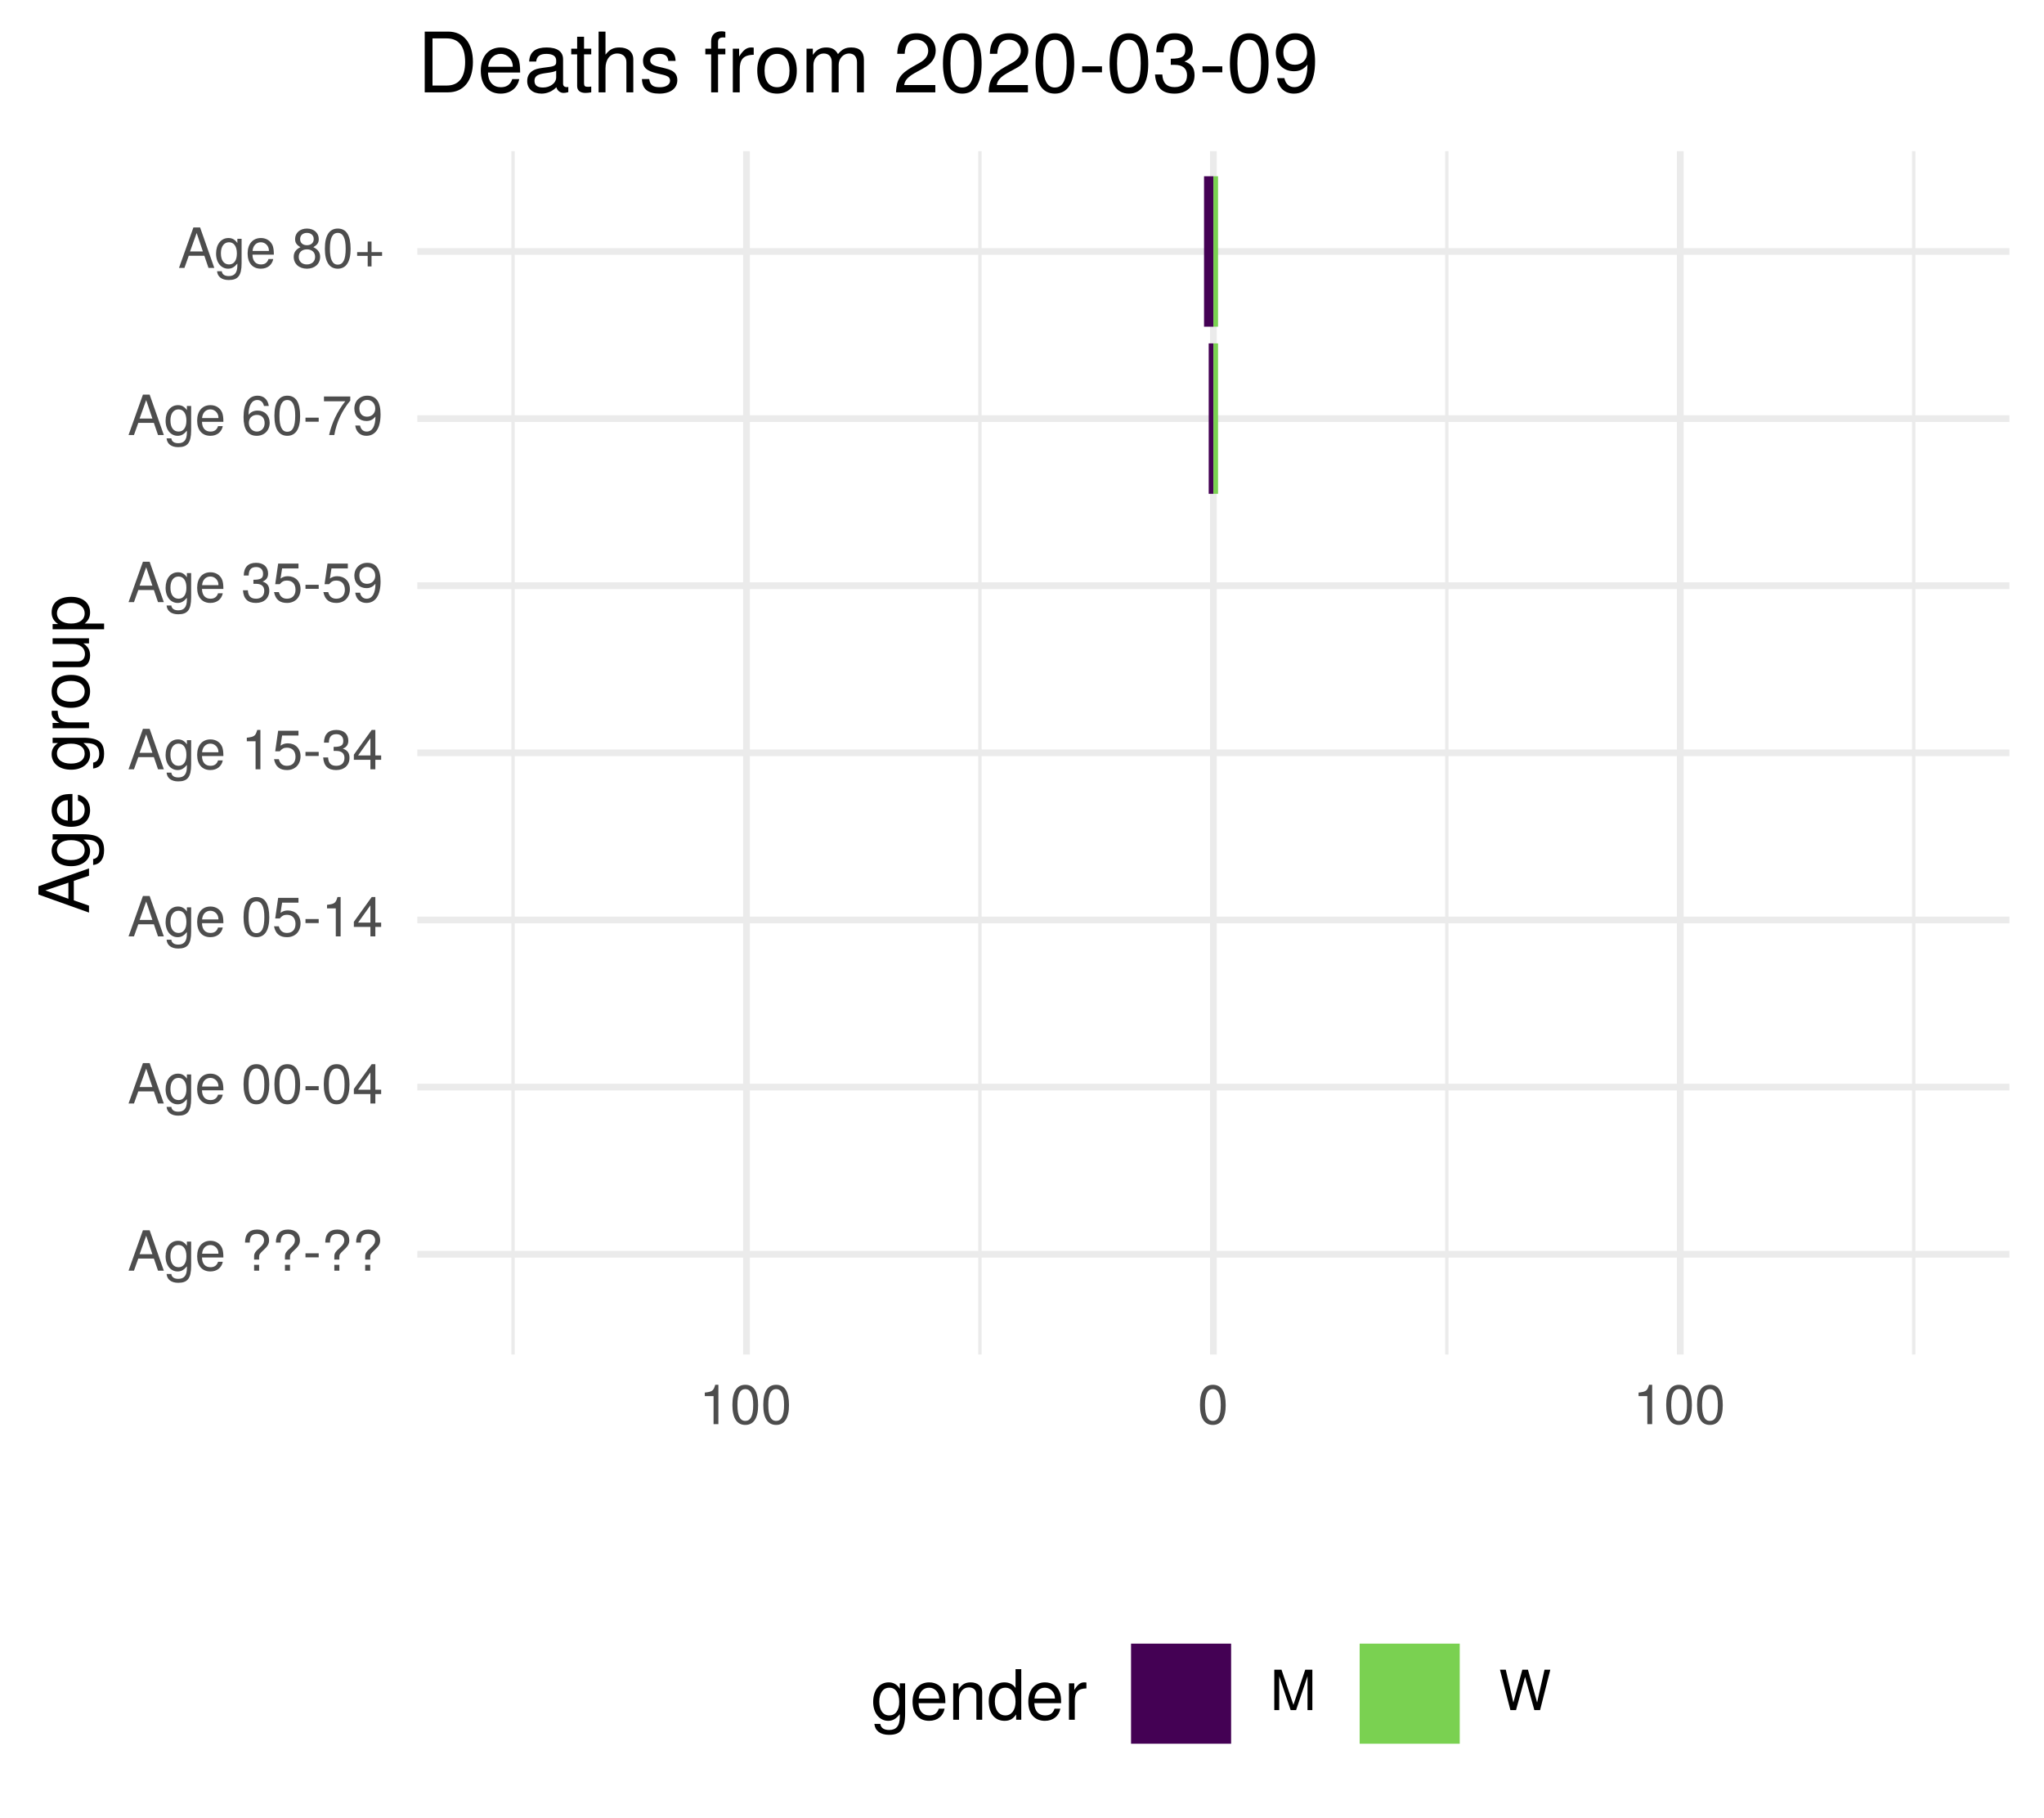
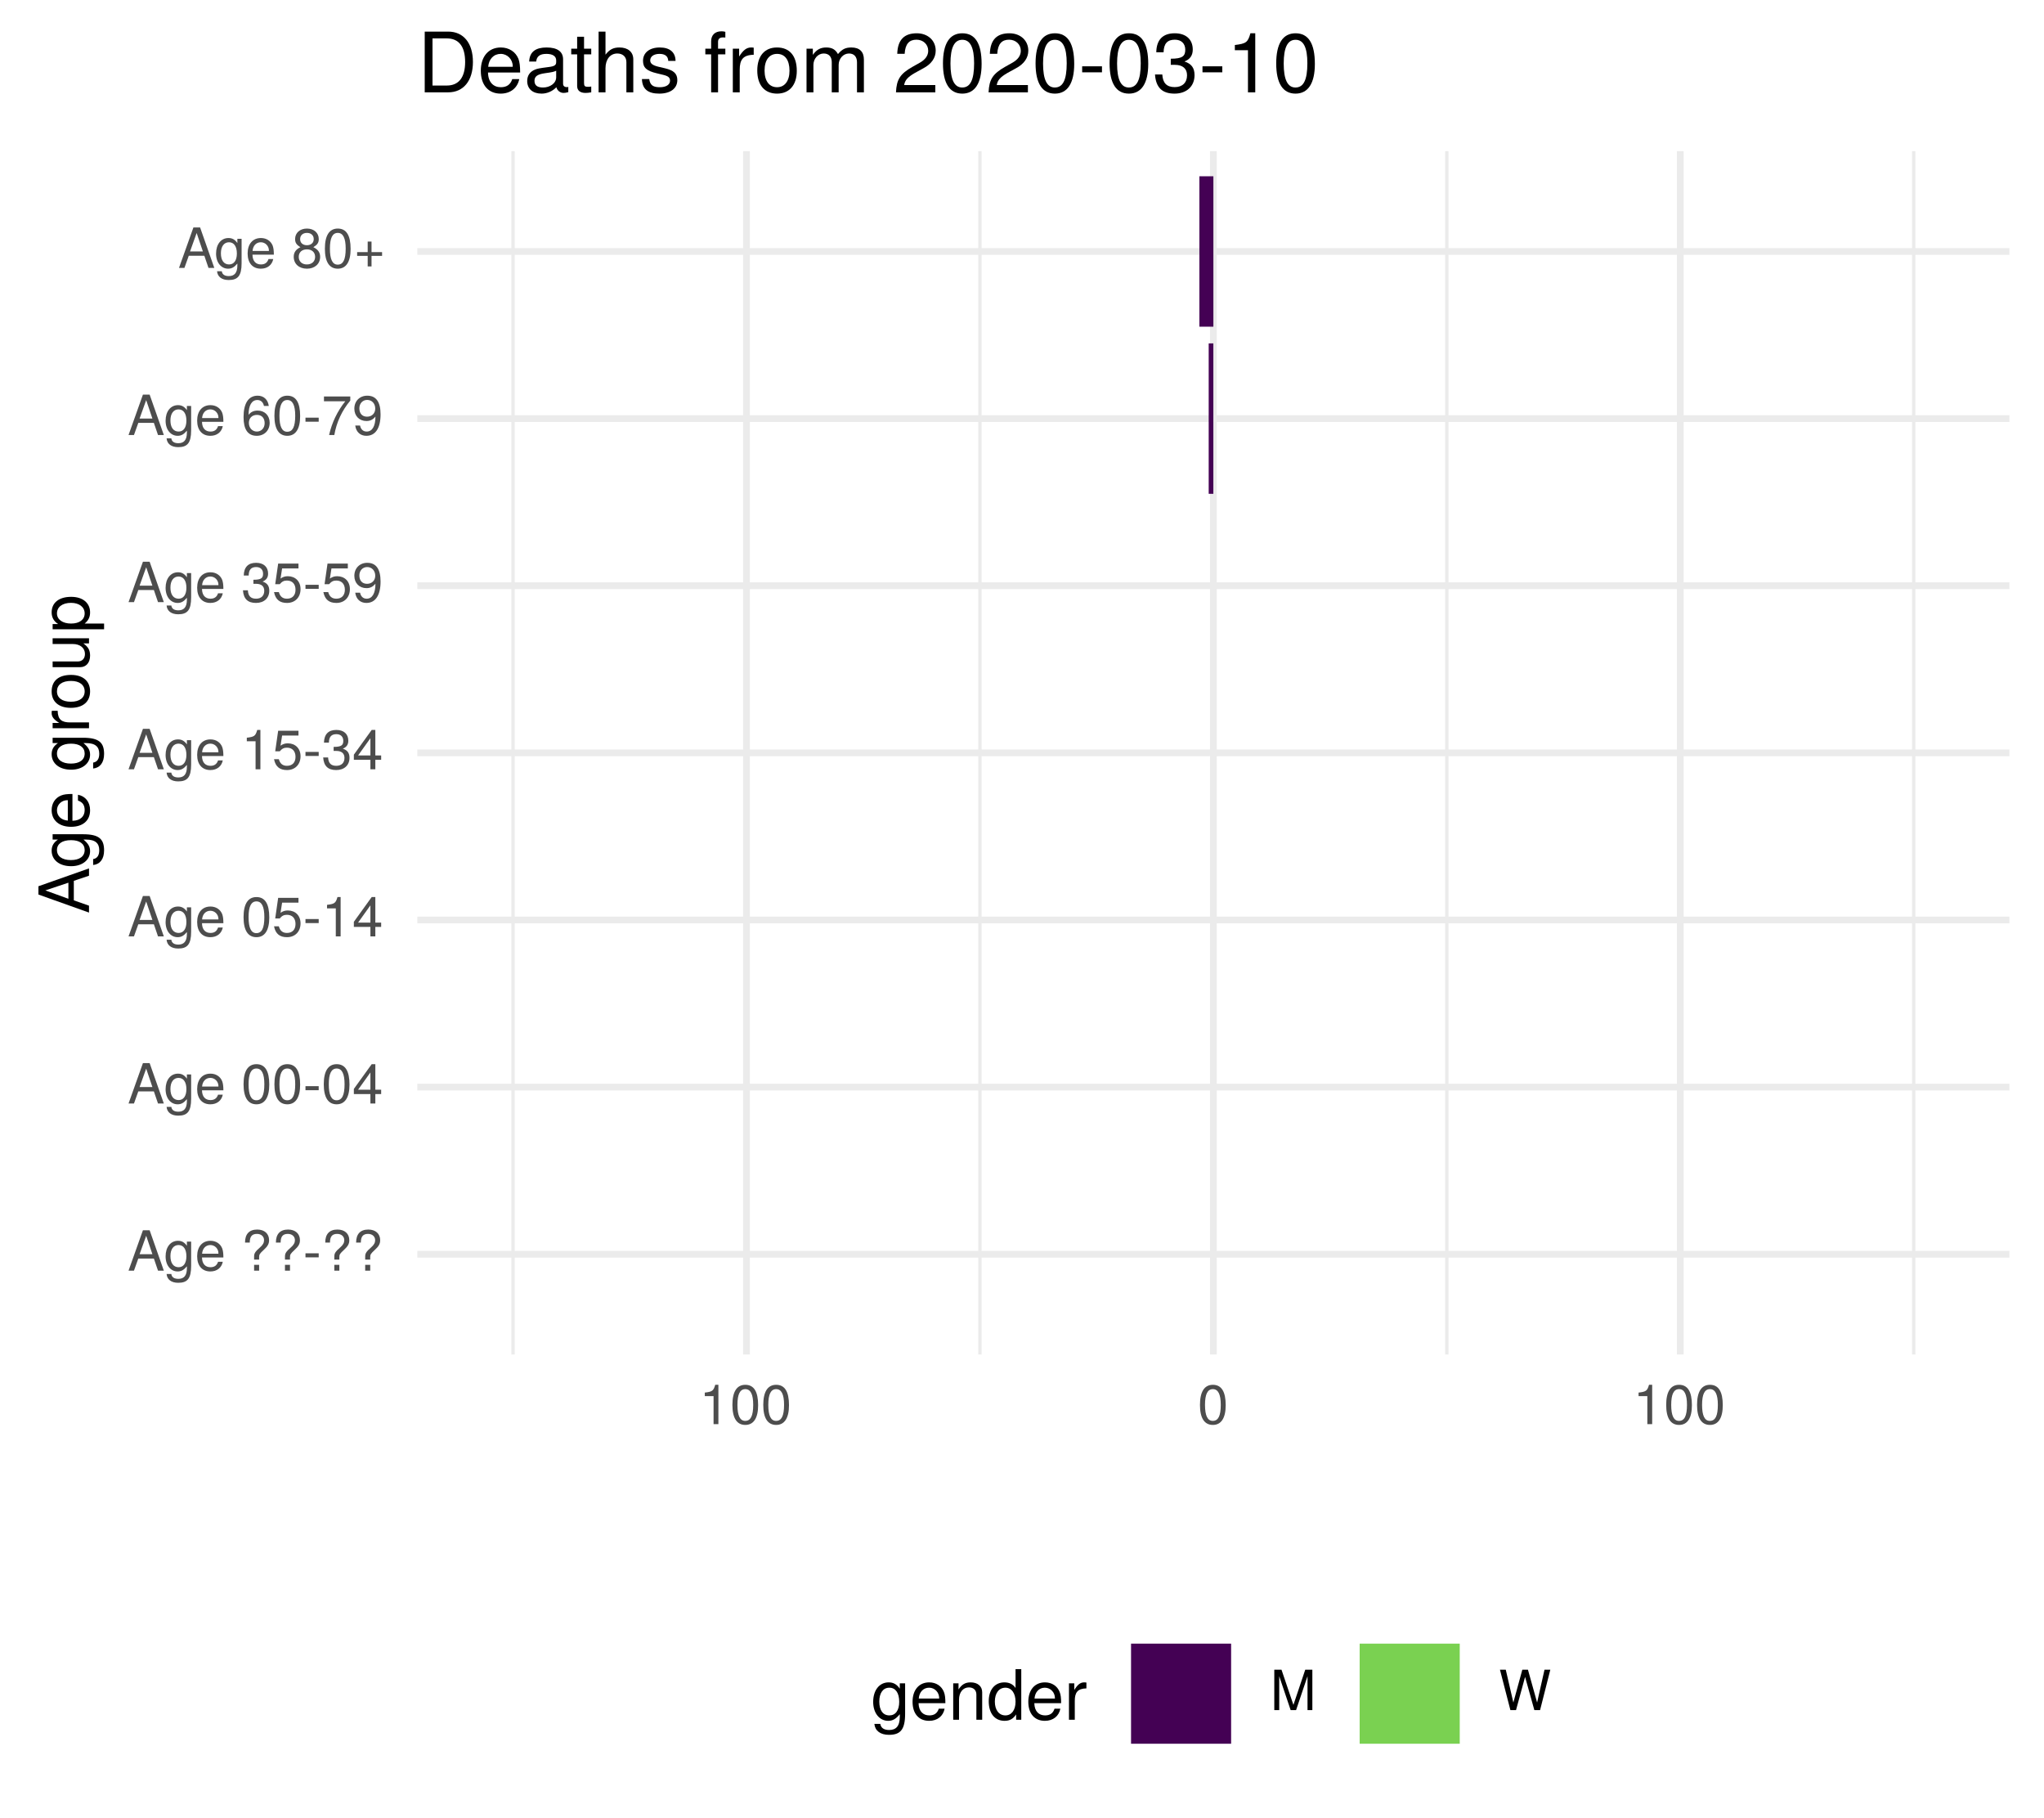
<svg xmlns="http://www.w3.org/2000/svg" xmlns:xlink="http://www.w3.org/1999/xlink" width="324pt" height="288pt" viewBox="0 0 324 288" version="1.1">
  <defs>
    <g>
      <symbol overflow="visible" id="glyph0-0">
        <path style="stroke:none;" d="" />
      </symbol>
      <symbol overflow="visible" id="glyph0-1">
        <path style="stroke:none;" d="M 5.75 0 L 3.5 -6.406 L 2.438 -6.406 L 0.156 0 L 1.016 0 L 1.703 -1.922 L 4.172 -1.922 L 4.828 0 Z M 3.938 -2.609 L 1.906 -2.609 L 2.953 -5.531 Z M 3.938 -2.609 " />
      </symbol>
      <symbol overflow="visible" id="glyph0-2">
        <path style="stroke:none;" d="M 4.297 -0.75 L 4.297 -4.609 L 3.625 -4.609 L 3.625 -3.938 C 3.25 -4.484 2.812 -4.734 2.219 -4.734 C 1.047 -4.734 0.25 -3.75 0.25 -2.266 C 0.25 -0.812 1.078 0.125 2.156 0.125 C 2.734 0.125 3.141 -0.109 3.625 -0.688 L 3.625 -0.391 C 3.625 0.828 3.125 1.297 2.266 1.297 C 1.688 1.297 1.234 1.094 1.156 0.531 L 0.406 0.531 C 0.484 1.406 1.156 1.922 2.25 1.922 C 3.688 1.922 4.297 1.281 4.297 -0.75 Z M 3.547 -2.281 C 3.547 -1.172 3.078 -0.547 2.312 -0.547 C 1.5 -0.547 1.016 -1.188 1.016 -2.312 C 1.016 -3.406 1.516 -4.062 2.297 -4.062 C 3.094 -4.062 3.547 -3.391 3.547 -2.281 Z M 3.547 -2.281 " />
      </symbol>
      <symbol overflow="visible" id="glyph0-3">
        <path style="stroke:none;" d="M 4.516 -2.094 C 4.516 -2.766 4.453 -3.188 4.328 -3.531 C 4.031 -4.281 3.328 -4.734 2.469 -4.734 C 1.172 -4.734 0.359 -3.797 0.359 -2.281 C 0.359 -0.766 1.156 0.125 2.453 0.125 C 3.5 0.125 4.234 -0.469 4.422 -1.406 L 3.672 -1.406 C 3.469 -0.797 3.062 -0.547 2.469 -0.547 C 1.703 -0.547 1.141 -1.031 1.125 -2.094 Z M 3.734 -2.75 C 3.734 -2.75 3.734 -2.703 3.719 -2.688 L 1.141 -2.688 C 1.203 -3.516 1.719 -4.062 2.453 -4.062 C 3.172 -4.062 3.734 -3.469 3.734 -2.75 Z M 3.734 -2.75 " />
      </symbol>
      <symbol overflow="visible" id="glyph0-4">
        <path style="stroke:none;" d="" />
      </symbol>
      <symbol overflow="visible" id="glyph0-5">
        <path style="stroke:none;" d="M 4.422 -4.828 C 4.422 -5.859 3.688 -6.516 2.547 -6.516 C 1.281 -6.516 0.609 -5.812 0.609 -4.453 L 1.359 -4.453 C 1.359 -5.422 1.719 -5.828 2.5 -5.828 C 3.172 -5.828 3.625 -5.422 3.625 -4.828 C 3.625 -4.422 3.438 -4.078 2.969 -3.672 C 2.453 -3.203 2.453 -3.203 2.297 -3 C 2.109 -2.75 2.047 -2.547 2.047 -2.234 L 2.047 -1.75 L 2.844 -1.75 L 2.844 -2.156 C 2.844 -2.547 2.938 -2.703 3.531 -3.25 C 4.203 -3.859 4.422 -4.25 4.422 -4.828 Z M 2.844 0 L 2.844 -0.922 L 2.047 -0.922 L 2.047 0 Z M 2.844 0 " />
      </symbol>
      <symbol overflow="visible" id="glyph0-6">
        <path style="stroke:none;" d="M 2.5 -2.109 L 2.5 -2.75 L 0.406 -2.75 L 0.406 -2.109 Z M 2.5 -2.109 " />
      </symbol>
      <symbol overflow="visible" id="glyph0-7">
        <path style="stroke:none;" d="M 4.453 -3 C 4.453 -5.156 3.781 -6.234 2.422 -6.234 C 1.078 -6.234 0.375 -5.141 0.375 -3.047 C 0.375 -0.953 1.078 0.125 2.422 0.125 C 3.734 0.125 4.453 -0.953 4.453 -3 Z M 3.672 -3.062 C 3.672 -1.297 3.266 -0.516 2.406 -0.516 C 1.578 -0.516 1.172 -1.344 1.172 -3.047 C 1.172 -4.75 1.578 -5.547 2.422 -5.547 C 3.25 -5.547 3.672 -4.734 3.672 -3.062 Z M 3.672 -3.062 " />
      </symbol>
      <symbol overflow="visible" id="glyph0-8">
        <path style="stroke:none;" d="M 4.578 -1.5 L 4.578 -2.188 L 3.656 -2.188 L 3.656 -6.234 L 3.078 -6.234 L 0.25 -2.312 L 0.25 -1.5 L 2.875 -1.5 L 2.875 0 L 3.656 0 L 3.656 -1.5 Z M 2.875 -2.188 L 0.922 -2.188 L 2.875 -4.922 Z M 2.875 -2.188 " />
      </symbol>
      <symbol overflow="visible" id="glyph0-9">
        <path style="stroke:none;" d="M 4.516 -2.062 C 4.516 -3.297 3.688 -4.109 2.5 -4.109 C 2.062 -4.109 1.703 -4 1.344 -3.734 L 1.594 -5.344 L 4.188 -5.344 L 4.188 -6.109 L 0.969 -6.109 L 0.5 -2.844 L 1.219 -2.844 C 1.578 -3.266 1.875 -3.422 2.359 -3.422 C 3.188 -3.422 3.719 -2.891 3.719 -1.969 C 3.719 -1.062 3.203 -0.547 2.359 -0.547 C 1.688 -0.547 1.266 -0.891 1.078 -1.594 L 0.312 -1.594 C 0.562 -0.359 1.266 0.125 2.375 0.125 C 3.641 0.125 4.516 -0.75 4.516 -2.062 Z M 4.516 -2.062 " />
      </symbol>
      <symbol overflow="visible" id="glyph0-10">
        <path style="stroke:none;" d="M 3.047 0 L 3.047 -6.234 L 2.547 -6.234 C 2.266 -5.281 2.094 -5.141 0.891 -5 L 0.891 -4.438 L 2.281 -4.438 L 2.281 0 Z M 3.047 0 " />
      </symbol>
      <symbol overflow="visible" id="glyph0-11">
        <path style="stroke:none;" d="M 4.453 -1.812 C 4.453 -2.562 4.141 -3.016 3.391 -3.266 C 3.969 -3.5 4.266 -3.891 4.266 -4.516 C 4.266 -5.594 3.547 -6.234 2.359 -6.234 C 1.109 -6.234 0.438 -5.547 0.406 -4.219 L 1.188 -4.219 C 1.203 -5.141 1.578 -5.562 2.375 -5.562 C 3.062 -5.562 3.469 -5.156 3.469 -4.5 C 3.469 -3.828 3.188 -3.547 1.938 -3.547 L 1.938 -2.906 L 2.359 -2.906 C 3.219 -2.906 3.656 -2.5 3.656 -1.797 C 3.656 -1.016 3.172 -0.547 2.359 -0.547 C 1.516 -0.547 1.109 -0.969 1.062 -1.875 L 0.281 -1.875 C 0.375 -0.5 1.062 0.125 2.344 0.125 C 3.625 0.125 4.453 -0.641 4.453 -1.812 Z M 4.453 -1.812 " />
      </symbol>
      <symbol overflow="visible" id="glyph0-12">
        <path style="stroke:none;" d="M 4.484 -3.266 C 4.484 -5.219 3.797 -6.234 2.375 -6.234 C 1.188 -6.234 0.328 -5.391 0.328 -4.172 C 0.328 -3.016 1.125 -2.219 2.25 -2.219 C 2.844 -2.219 3.266 -2.438 3.672 -2.922 C 3.672 -1.406 3.172 -0.547 2.281 -0.547 C 1.734 -0.547 1.359 -0.891 1.234 -1.5 L 0.469 -1.5 C 0.609 -0.469 1.281 0.125 2.234 0.125 C 3.688 0.125 4.484 -1.109 4.484 -3.266 Z M 3.641 -4.188 C 3.641 -3.422 3.094 -2.906 2.344 -2.906 C 1.594 -2.906 1.125 -3.391 1.125 -4.234 C 1.125 -5.016 1.656 -5.562 2.359 -5.562 C 3.094 -5.562 3.641 -5 3.641 -4.188 Z M 3.641 -4.188 " />
      </symbol>
      <symbol overflow="visible" id="glyph0-13">
        <path style="stroke:none;" d="M 4.516 -1.938 C 4.516 -3.094 3.719 -3.875 2.609 -3.875 C 1.984 -3.875 1.5 -3.641 1.172 -3.188 C 1.172 -4.703 1.672 -5.547 2.562 -5.547 C 3.109 -5.547 3.484 -5.203 3.609 -4.609 L 4.375 -4.609 C 4.234 -5.625 3.562 -6.234 2.609 -6.234 C 1.156 -6.234 0.375 -5.016 0.375 -2.844 C 0.375 -0.891 1.047 0.125 2.469 0.125 C 3.656 0.125 4.516 -0.719 4.516 -1.938 Z M 3.719 -1.875 C 3.719 -1.094 3.188 -0.547 2.484 -0.547 C 1.766 -0.547 1.219 -1.125 1.219 -1.922 C 1.219 -2.688 1.734 -3.188 2.5 -3.188 C 3.25 -3.188 3.719 -2.703 3.719 -1.875 Z M 3.719 -1.875 " />
      </symbol>
      <symbol overflow="visible" id="glyph0-14">
        <path style="stroke:none;" d="M 4.578 -5.453 L 4.578 -6.109 L 0.406 -6.109 L 0.406 -5.344 L 3.781 -5.344 C 2.531 -3.781 1.656 -1.953 1.219 0 L 2.047 0 C 2.391 -2.016 3.266 -3.891 4.578 -5.453 Z M 4.578 -5.453 " />
      </symbol>
      <symbol overflow="visible" id="glyph0-15">
        <path style="stroke:none;" d="M 4.516 -1.766 C 4.516 -2.453 4.156 -2.938 3.438 -3.281 C 4.078 -3.672 4.297 -3.984 4.297 -4.578 C 4.297 -5.547 3.531 -6.234 2.422 -6.234 C 1.312 -6.234 0.547 -5.547 0.547 -4.578 C 0.547 -4 0.75 -3.672 1.391 -3.281 C 0.672 -2.938 0.328 -2.453 0.328 -1.766 C 0.328 -0.625 1.188 0.125 2.422 0.125 C 3.656 0.125 4.516 -0.625 4.516 -1.766 Z M 3.5 -4.562 C 3.5 -3.969 3.062 -3.594 2.422 -3.594 C 1.766 -3.594 1.344 -3.969 1.344 -4.562 C 1.344 -5.156 1.766 -5.547 2.422 -5.547 C 3.078 -5.547 3.5 -5.156 3.5 -4.562 Z M 3.719 -1.75 C 3.719 -1.016 3.188 -0.547 2.406 -0.547 C 1.641 -0.547 1.125 -1.016 1.125 -1.75 C 1.125 -2.484 1.641 -2.938 2.422 -2.938 C 3.188 -2.938 3.719 -2.484 3.719 -1.75 Z M 3.719 -1.75 " />
      </symbol>
      <symbol overflow="visible" id="glyph0-16">
        <path style="stroke:none;" d="M 4.547 -1.906 L 4.547 -2.5 L 2.875 -2.5 L 2.875 -4.172 L 2.266 -4.172 L 2.266 -2.5 L 0.594 -2.5 L 0.594 -1.906 L 2.266 -1.906 L 2.266 -0.234 L 2.875 -0.234 L 2.875 -1.906 Z M 4.547 -1.906 " />
      </symbol>
      <symbol overflow="visible" id="glyph0-17">
        <path style="stroke:none;" d="M 6.688 0 L 6.688 -6.406 L 5.562 -6.406 L 3.688 -0.828 L 1.797 -6.406 L 0.656 -6.406 L 0.656 0 L 1.438 0 L 1.438 -5.375 L 3.25 0 L 4.109 0 L 5.922 -5.375 L 5.922 0 Z M 6.688 0 " />
      </symbol>
      <symbol overflow="visible" id="glyph0-18">
        <path style="stroke:none;" d="M 8.172 -6.406 L 7.25 -6.406 L 6.078 -1.203 L 4.625 -6.406 L 3.734 -6.406 L 2.312 -1.203 L 1.109 -6.406 L 0.188 -6.406 L 1.844 0 L 2.734 0 L 4.172 -5.266 L 5.641 0 L 6.547 0 Z M 8.172 -6.406 " />
      </symbol>
      <symbol overflow="visible" id="glyph1-0">
        <path style="stroke:none;" d="" />
      </symbol>
      <symbol overflow="visible" id="glyph1-1">
        <path style="stroke:none;" d="M 0 -7.188 L -8.016 -4.359 L -8.016 -3.047 L 0 -0.188 L 0 -1.281 L -2.406 -2.125 L -2.406 -5.219 L 0 -6.031 Z M -3.266 -4.922 L -3.266 -2.375 L -6.922 -3.703 Z M -3.266 -4.922 " />
      </symbol>
      <symbol overflow="visible" id="glyph1-2">
        <path style="stroke:none;" d="M -0.953 -5.375 L -5.766 -5.375 L -5.766 -4.531 L -4.922 -4.531 C -5.609 -4.062 -5.922 -3.516 -5.922 -2.766 C -5.922 -1.312 -4.703 -0.312 -2.828 -0.312 C -1.016 -0.312 0.172 -1.344 0.172 -2.688 C 0.172 -3.422 -0.141 -3.922 -0.875 -4.531 L -0.484 -4.531 C 1.047 -4.531 1.625 -3.906 1.625 -2.844 C 1.625 -2.109 1.359 -1.547 0.656 -1.438 L 0.656 -0.5 C 1.75 -0.609 2.391 -1.453 2.391 -2.812 C 2.391 -4.609 1.594 -5.375 -0.953 -5.375 Z M -2.844 -4.438 C -1.469 -4.438 -0.688 -3.844 -0.688 -2.875 C -0.688 -1.875 -1.484 -1.281 -2.875 -1.281 C -4.266 -1.281 -5.078 -1.891 -5.078 -2.875 C -5.078 -3.859 -4.25 -4.438 -2.844 -4.438 Z M -2.844 -4.438 " />
      </symbol>
      <symbol overflow="visible" id="glyph1-3">
        <path style="stroke:none;" d="M -2.625 -5.641 C -3.453 -5.641 -3.984 -5.578 -4.406 -5.406 C -5.359 -5.031 -5.922 -4.156 -5.922 -3.078 C -5.922 -1.469 -4.734 -0.438 -2.844 -0.438 C -0.953 -0.438 0.172 -1.438 0.172 -3.062 C 0.172 -4.375 -0.578 -5.297 -1.75 -5.516 L -1.75 -4.594 C -0.984 -4.344 -0.688 -3.828 -0.688 -3.094 C -0.688 -2.141 -1.297 -1.422 -2.625 -1.391 Z M -3.438 -4.656 C -3.438 -4.656 -3.391 -4.656 -3.359 -4.656 L -3.359 -1.422 C -4.391 -1.5 -5.078 -2.141 -5.078 -3.062 C -5.078 -3.969 -4.328 -4.656 -3.438 -4.656 Z M -3.438 -4.656 " />
      </symbol>
      <symbol overflow="visible" id="glyph1-4">
        <path style="stroke:none;" d="" />
      </symbol>
      <symbol overflow="visible" id="glyph1-5">
        <path style="stroke:none;" d="M -4.969 -3.531 L -5.891 -3.531 C -5.922 -3.375 -5.922 -3.297 -5.922 -3.172 C -5.922 -2.578 -5.578 -2.141 -4.719 -1.609 L -5.766 -1.609 L -5.766 -0.766 L 0 -0.766 L 0 -1.688 L -2.984 -1.688 C -4.297 -1.688 -4.938 -2.109 -4.969 -3.531 Z M -4.969 -3.531 " />
      </symbol>
      <symbol overflow="visible" id="glyph1-6">
        <path style="stroke:none;" d="M -2.844 -5.609 C -4.828 -5.609 -5.922 -4.656 -5.922 -2.984 C -5.922 -1.375 -4.812 -0.391 -2.875 -0.391 C -0.953 -0.391 0.172 -1.359 0.172 -3 C 0.172 -4.625 -0.953 -5.609 -2.844 -5.609 Z M -2.844 -4.656 C -1.5 -4.656 -0.688 -4.016 -0.688 -3 C -0.688 -1.984 -1.484 -1.359 -2.875 -1.359 C -4.266 -1.359 -5.078 -1.984 -5.078 -3 C -5.078 -4.031 -4.281 -4.656 -2.844 -4.656 Z M -2.844 -4.656 " />
      </symbol>
      <symbol overflow="visible" id="glyph1-7">
        <path style="stroke:none;" d="M 0 -5.297 L -5.766 -5.297 L -5.766 -4.391 L -2.578 -4.391 C -1.406 -4.391 -0.641 -3.766 -0.641 -2.812 C -0.641 -2.094 -1.078 -1.625 -1.766 -1.625 L -5.766 -1.625 L -5.766 -0.719 L -1.406 -0.719 C -0.453 -0.719 0.172 -1.438 0.172 -2.547 C 0.172 -3.406 -0.125 -3.938 -0.891 -4.484 L 0 -4.484 Z M 0 -5.297 " />
      </symbol>
      <symbol overflow="visible" id="glyph1-8">
        <path style="stroke:none;" d="M -2.828 -5.75 C -4.766 -5.75 -5.922 -4.812 -5.922 -3.281 C -5.922 -2.5 -5.578 -1.875 -4.891 -1.438 L -5.766 -1.438 L -5.766 -0.609 L 2.391 -0.609 L 2.391 -1.516 L -0.688 -1.516 C -0.094 -2 0.172 -2.547 0.172 -3.281 C 0.172 -4.781 -0.984 -5.75 -2.828 -5.75 Z M -2.844 -4.797 C -1.547 -4.797 -0.688 -4.125 -0.688 -3.125 C -0.688 -2.156 -1.484 -1.516 -2.844 -1.516 C -4.188 -1.516 -5.078 -2.156 -5.078 -3.125 C -5.078 -4.141 -4.219 -4.797 -2.844 -4.797 Z M -2.844 -4.797 " />
      </symbol>
      <symbol overflow="visible" id="glyph2-0">
        <path style="stroke:none;" d="" />
      </symbol>
      <symbol overflow="visible" id="glyph2-1">
        <path style="stroke:none;" d="M 5.375 -0.953 L 5.375 -5.766 L 4.531 -5.766 L 4.531 -4.922 C 4.062 -5.609 3.516 -5.922 2.766 -5.922 C 1.312 -5.922 0.312 -4.703 0.312 -2.828 C 0.312 -1.016 1.344 0.172 2.688 0.172 C 3.422 0.172 3.922 -0.141 4.531 -0.875 L 4.531 -0.484 C 4.531 1.047 3.906 1.625 2.844 1.625 C 2.109 1.625 1.547 1.359 1.438 0.656 L 0.5 0.656 C 0.609 1.75 1.453 2.391 2.812 2.391 C 4.609 2.391 5.375 1.594 5.375 -0.953 Z M 4.438 -2.844 C 4.438 -1.469 3.844 -0.688 2.875 -0.688 C 1.875 -0.688 1.281 -1.484 1.281 -2.875 C 1.281 -4.266 1.891 -5.078 2.875 -5.078 C 3.859 -5.078 4.438 -4.25 4.438 -2.844 Z M 4.438 -2.844 " />
      </symbol>
      <symbol overflow="visible" id="glyph2-2">
        <path style="stroke:none;" d="M 5.641 -2.625 C 5.641 -3.453 5.578 -3.984 5.406 -4.406 C 5.031 -5.359 4.156 -5.922 3.078 -5.922 C 1.469 -5.922 0.438 -4.734 0.438 -2.844 C 0.438 -0.953 1.438 0.172 3.062 0.172 C 4.375 0.172 5.297 -0.578 5.516 -1.75 L 4.594 -1.75 C 4.344 -0.984 3.828 -0.688 3.094 -0.688 C 2.141 -0.688 1.422 -1.297 1.391 -2.625 Z M 4.656 -3.438 C 4.656 -3.438 4.656 -3.391 4.656 -3.359 L 1.422 -3.359 C 1.5 -4.391 2.141 -5.078 3.062 -5.078 C 3.969 -5.078 4.656 -4.328 4.656 -3.438 Z M 4.656 -3.438 " />
      </symbol>
      <symbol overflow="visible" id="glyph2-3">
        <path style="stroke:none;" d="M 5.359 0 L 5.359 -4.359 C 5.359 -5.312 4.641 -5.922 3.531 -5.922 C 2.672 -5.922 2.125 -5.594 1.609 -4.797 L 1.609 -5.766 L 0.766 -5.766 L 0.766 0 L 1.688 0 L 1.688 -3.172 C 1.688 -4.359 2.328 -5.125 3.25 -5.125 C 3.984 -5.125 4.438 -4.688 4.438 -4 L 4.438 0 Z M 5.359 0 " />
      </symbol>
      <symbol overflow="visible" id="glyph2-4">
        <path style="stroke:none;" d="M 5.438 0 L 5.438 -8.016 L 4.531 -8.016 L 4.531 -5.031 C 4.141 -5.625 3.531 -5.922 2.766 -5.922 C 1.266 -5.922 0.281 -4.781 0.281 -2.938 C 0.281 -0.984 1.25 0.172 2.797 0.172 C 3.594 0.172 4.141 -0.125 4.625 -0.844 L 4.625 0 Z M 4.531 -2.859 C 4.531 -1.531 3.891 -0.688 2.922 -0.688 C 1.906 -0.688 1.25 -1.547 1.25 -2.875 C 1.25 -4.219 1.906 -5.078 2.922 -5.078 C 3.906 -5.078 4.531 -4.188 4.531 -2.859 Z M 4.531 -2.859 " />
      </symbol>
      <symbol overflow="visible" id="glyph2-5">
        <path style="stroke:none;" d="M 3.531 -4.969 L 3.531 -5.891 C 3.375 -5.922 3.297 -5.922 3.172 -5.922 C 2.578 -5.922 2.141 -5.578 1.609 -4.719 L 1.609 -5.766 L 0.766 -5.766 L 0.766 0 L 1.688 0 L 1.688 -2.984 C 1.688 -4.297 2.109 -4.938 3.531 -4.969 Z M 3.531 -4.969 " />
      </symbol>
      <symbol overflow="visible" id="glyph3-0">
        <path style="stroke:none;" d="" />
      </symbol>
      <symbol overflow="visible" id="glyph3-1">
        <path style="stroke:none;" d="M 8.812 -4.812 C 8.812 -7.797 7.328 -9.625 4.891 -9.625 L 1.172 -9.625 L 1.172 0 L 4.891 0 C 7.312 0 8.812 -1.828 8.812 -4.812 Z M 7.578 -4.812 C 7.578 -2.375 6.578 -1.078 4.672 -1.078 L 2.406 -1.078 L 2.406 -8.547 L 4.672 -8.547 C 6.578 -8.547 7.578 -7.266 7.578 -4.812 Z M 7.578 -4.812 " />
      </symbol>
      <symbol overflow="visible" id="glyph3-2">
        <path style="stroke:none;" d="M 6.766 -3.141 C 6.766 -4.141 6.688 -4.781 6.5 -5.297 C 6.047 -6.438 4.984 -7.109 3.703 -7.109 C 1.766 -7.109 0.531 -5.688 0.531 -3.422 C 0.531 -1.156 1.734 0.203 3.672 0.203 C 5.25 0.203 6.344 -0.703 6.625 -2.094 L 5.516 -2.094 C 5.219 -1.188 4.594 -0.812 3.703 -0.812 C 2.562 -0.812 1.703 -1.562 1.672 -3.141 Z M 5.594 -4.125 C 5.594 -4.125 5.594 -4.062 5.578 -4.047 L 1.703 -4.047 C 1.797 -5.266 2.578 -6.094 3.688 -6.094 C 4.766 -6.094 5.594 -5.203 5.594 -4.125 Z M 5.594 -4.125 " />
      </symbol>
      <symbol overflow="visible" id="glyph3-3">
        <path style="stroke:none;" d="M 7.062 -0.031 L 7.062 -0.859 C 6.938 -0.828 6.891 -0.828 6.828 -0.828 C 6.438 -0.828 6.234 -1.031 6.234 -1.375 L 6.234 -5.234 C 6.234 -6.453 5.328 -7.109 3.625 -7.109 C 1.953 -7.109 0.922 -6.469 0.859 -4.875 L 1.969 -4.875 C 2.062 -5.719 2.562 -6.094 3.594 -6.094 C 4.578 -6.094 5.141 -5.734 5.141 -5.062 L 5.141 -4.781 C 5.141 -4.312 4.859 -4.125 3.984 -4.016 C 2.422 -3.812 2.188 -3.766 1.766 -3.594 C 0.969 -3.266 0.547 -2.641 0.547 -1.797 C 0.547 -0.547 1.422 0.203 2.828 0.203 C 3.703 0.203 4.562 -0.172 5.172 -0.812 C 5.297 -0.297 5.766 0.094 6.312 0.094 C 6.531 0.094 6.703 0.062 7.062 -0.031 Z M 5.141 -2.391 C 5.141 -1.406 4.125 -0.766 3.062 -0.766 C 2.203 -0.766 1.703 -1.062 1.703 -1.828 C 1.703 -2.547 2.188 -2.859 3.359 -3.031 C 4.531 -3.188 4.766 -3.25 5.141 -3.422 Z M 5.141 -2.391 " />
      </symbol>
      <symbol overflow="visible" id="glyph3-4">
        <path style="stroke:none;" d="M 3.359 0 L 3.359 -0.922 C 3.203 -0.891 3.031 -0.875 2.828 -0.875 C 2.344 -0.875 2.219 -1 2.219 -1.484 L 2.219 -6.016 L 3.359 -6.016 L 3.359 -6.922 L 2.219 -6.922 L 2.219 -8.812 L 1.125 -8.812 L 1.125 -6.922 L 0.188 -6.922 L 0.188 -6.016 L 1.125 -6.016 L 1.125 -1 C 1.125 -0.297 1.594 0.094 2.453 0.094 C 2.719 0.094 2.984 0.062 3.359 0 Z M 3.359 0 " />
      </symbol>
      <symbol overflow="visible" id="glyph3-5">
        <path style="stroke:none;" d="M 6.422 0 L 6.422 -5.234 C 6.422 -6.391 5.578 -7.109 4.234 -7.109 C 3.266 -7.109 2.672 -6.812 2.016 -5.969 L 2.016 -9.625 L 0.922 -9.625 L 0.922 0 L 2.016 0 L 2.016 -3.812 C 2.016 -5.234 2.766 -6.156 3.891 -6.156 C 4.672 -6.156 5.328 -5.703 5.328 -4.797 L 5.328 0 Z M 6.422 0 " />
      </symbol>
      <symbol overflow="visible" id="glyph3-6">
        <path style="stroke:none;" d="M 6.062 -1.938 C 6.062 -2.969 5.484 -3.484 4.109 -3.812 L 3.047 -4.062 C 2.156 -4.281 1.766 -4.562 1.766 -5.062 C 1.766 -5.688 2.344 -6.094 3.234 -6.094 C 4.125 -6.094 4.594 -5.719 4.625 -4.984 L 5.781 -4.984 C 5.766 -6.344 4.875 -7.109 3.281 -7.109 C 1.656 -7.109 0.625 -6.281 0.625 -5 C 0.625 -3.922 1.172 -3.406 2.812 -3.016 L 3.844 -2.766 C 4.609 -2.578 4.906 -2.344 4.906 -1.844 C 4.906 -1.203 4.266 -0.812 3.297 -0.812 C 2.312 -0.812 1.75 -1.062 1.609 -2.109 L 0.453 -2.109 C 0.5 -0.516 1.406 0.203 3.203 0.203 C 4.953 0.203 6.062 -0.609 6.062 -1.938 Z M 6.062 -1.938 " />
      </symbol>
      <symbol overflow="visible" id="glyph3-7">
        <path style="stroke:none;" d="" />
      </symbol>
      <symbol overflow="visible" id="glyph3-8">
        <path style="stroke:none;" d="M 3.406 -6.016 L 3.406 -6.922 L 2.25 -6.922 L 2.25 -8 C 2.25 -8.469 2.516 -8.703 3.031 -8.703 C 3.109 -8.703 3.156 -8.703 3.406 -8.688 L 3.406 -9.594 C 3.156 -9.656 3.016 -9.672 2.781 -9.672 C 1.766 -9.672 1.156 -9.078 1.156 -8.094 L 1.156 -6.922 L 0.234 -6.922 L 0.234 -6.016 L 1.156 -6.016 L 1.156 0 L 2.25 0 L 2.25 -6.016 Z M 3.406 -6.016 " />
      </symbol>
      <symbol overflow="visible" id="glyph3-9">
        <path style="stroke:none;" d="M 4.234 -5.953 L 4.234 -7.078 C 4.047 -7.109 3.969 -7.109 3.812 -7.109 C 3.109 -7.109 2.562 -6.688 1.922 -5.672 L 1.922 -6.922 L 0.922 -6.922 L 0.922 0 L 2.016 0 L 2.016 -3.594 C 2.016 -5.156 2.531 -5.922 4.234 -5.953 Z M 4.234 -5.953 " />
      </symbol>
      <symbol overflow="visible" id="glyph3-10">
        <path style="stroke:none;" d="M 6.734 -3.406 C 6.734 -5.797 5.578 -7.109 3.594 -7.109 C 1.656 -7.109 0.469 -5.781 0.469 -3.453 C 0.469 -1.141 1.641 0.203 3.609 0.203 C 5.547 0.203 6.734 -1.141 6.734 -3.406 Z M 5.578 -3.422 C 5.578 -1.797 4.812 -0.812 3.609 -0.812 C 2.375 -0.812 1.625 -1.781 1.625 -3.453 C 1.625 -5.125 2.375 -6.094 3.609 -6.094 C 4.844 -6.094 5.578 -5.141 5.578 -3.422 Z M 5.578 -3.422 " />
      </symbol>
      <symbol overflow="visible" id="glyph3-11">
        <path style="stroke:none;" d="M 10.031 0 L 10.031 -5.188 C 10.031 -6.438 9.344 -7.109 8.047 -7.109 C 7.125 -7.109 6.578 -6.844 5.922 -6.062 C 5.516 -6.797 4.969 -7.109 4.062 -7.109 C 3.141 -7.109 2.531 -6.766 1.938 -5.938 L 1.938 -6.922 L 0.938 -6.922 L 0.938 0 L 2.031 0 L 2.031 -4.344 C 2.031 -5.344 2.766 -6.156 3.656 -6.156 C 4.469 -6.156 4.938 -5.656 4.938 -4.766 L 4.938 0 L 6.031 0 L 6.031 -4.344 C 6.031 -5.344 6.766 -6.156 7.672 -6.156 C 8.469 -6.156 8.938 -5.641 8.938 -4.766 L 8.938 0 Z M 10.031 0 " />
      </symbol>
      <symbol overflow="visible" id="glyph3-12">
        <path style="stroke:none;" d="M 6.75 -6.609 C 6.75 -8.203 5.516 -9.359 3.75 -9.359 C 1.828 -9.359 0.719 -8.391 0.656 -6.109 L 1.828 -6.109 C 1.922 -7.688 2.562 -8.344 3.703 -8.344 C 4.766 -8.344 5.562 -7.594 5.562 -6.594 C 5.562 -5.844 5.125 -5.219 4.297 -4.734 L 3.078 -4.047 C 1.125 -2.938 0.547 -2.062 0.453 0 L 6.688 0 L 6.688 -1.156 L 1.75 -1.156 C 1.875 -1.922 2.297 -2.406 3.453 -3.078 L 4.766 -3.797 C 6.078 -4.484 6.75 -5.469 6.75 -6.609 Z M 6.75 -6.609 " />
      </symbol>
      <symbol overflow="visible" id="glyph3-13">
        <path style="stroke:none;" d="M 6.688 -4.5 C 6.688 -7.75 5.672 -9.359 3.625 -9.359 C 1.609 -9.359 0.562 -7.719 0.562 -4.578 C 0.562 -1.422 1.625 0.203 3.625 0.203 C 5.609 0.203 6.688 -1.422 6.688 -4.5 Z M 5.5 -4.609 C 5.5 -1.953 4.891 -0.766 3.609 -0.766 C 2.375 -0.766 1.75 -2 1.75 -4.562 C 1.75 -7.125 2.375 -8.328 3.625 -8.328 C 4.891 -8.328 5.5 -7.109 5.5 -4.609 Z M 5.5 -4.609 " />
      </symbol>
      <symbol overflow="visible" id="glyph3-14">
        <path style="stroke:none;" d="M 3.75 -3.172 L 3.75 -4.125 L 0.609 -4.125 L 0.609 -3.172 Z M 3.75 -3.172 " />
      </symbol>
      <symbol overflow="visible" id="glyph3-15">
        <path style="stroke:none;" d="M 6.688 -2.719 C 6.688 -3.859 6.219 -4.516 5.094 -4.891 C 5.969 -5.234 6.406 -5.844 6.406 -6.781 C 6.406 -8.391 5.328 -9.359 3.547 -9.359 C 1.656 -9.359 0.656 -8.328 0.625 -6.344 L 1.781 -6.344 C 1.812 -7.719 2.375 -8.344 3.562 -8.344 C 4.594 -8.344 5.219 -7.734 5.219 -6.75 C 5.219 -5.75 4.781 -5.328 2.922 -5.328 L 2.922 -4.359 L 3.547 -4.359 C 4.828 -4.359 5.5 -3.75 5.5 -2.703 C 5.5 -1.531 4.766 -0.828 3.547 -0.828 C 2.281 -0.828 1.656 -1.469 1.578 -2.828 L 0.422 -2.828 C 0.562 -0.734 1.594 0.203 3.516 0.203 C 5.438 0.203 6.688 -0.953 6.688 -2.719 Z M 6.688 -2.719 " />
      </symbol>
      <symbol overflow="visible" id="glyph3-16">
-         <path style="stroke:none;" d="M 6.719 -4.891 C 6.719 -7.828 5.703 -9.359 3.562 -9.359 C 1.781 -9.359 0.5 -8.094 0.5 -6.266 C 0.5 -4.516 1.688 -3.344 3.375 -3.344 C 4.266 -3.344 4.906 -3.656 5.516 -4.391 C 5.5 -2.094 4.766 -0.828 3.438 -0.828 C 2.609 -0.828 2.047 -1.344 1.859 -2.25 L 0.703 -2.25 C 0.922 -0.719 1.922 0.203 3.359 0.203 C 5.547 0.203 6.719 -1.656 6.719 -4.891 Z M 5.453 -6.281 C 5.453 -5.141 4.641 -4.375 3.516 -4.375 C 2.391 -4.375 1.688 -5.094 1.688 -6.344 C 1.688 -7.531 2.484 -8.344 3.547 -8.344 C 4.641 -8.344 5.453 -7.5 5.453 -6.281 Z M 5.453 -6.281 " />
+         <path style="stroke:none;" d="M 4.578 0 L 4.578 -9.359 L 3.812 -9.359 C 3.406 -7.922 3.141 -7.719 1.344 -7.5 L 1.344 -6.672 L 3.422 -6.672 L 3.422 0 Z M 4.578 0 " />
      </symbol>
    </g>
    <clipPath id="clip1">
      <path d="M 81 23.957 L 82 23.957 L 82 214.648 L 81 214.648 Z M 81 23.957 " />
    </clipPath>
    <clipPath id="clip2">
      <path d="M 155 23.957 L 156 23.957 L 156 214.648 L 155 214.648 Z M 155 23.957 " />
    </clipPath>
    <clipPath id="clip3">
      <path d="M 229 23.957 L 230 23.957 L 230 214.648 L 229 214.648 Z M 229 23.957 " />
    </clipPath>
    <clipPath id="clip4">
      <path d="M 303 23.957 L 304 23.957 L 304 214.648 L 303 214.648 Z M 303 23.957 " />
    </clipPath>
    <clipPath id="clip5">
      <path d="M 66.152 198 L 318.523 198 L 318.523 200 L 66.152 200 Z M 66.152 198 " />
    </clipPath>
    <clipPath id="clip6">
      <path d="M 66.152 171 L 318.523 171 L 318.523 173 L 66.152 173 Z M 66.152 171 " />
    </clipPath>
    <clipPath id="clip7">
      <path d="M 66.152 145 L 318.523 145 L 318.523 147 L 66.152 147 Z M 66.152 145 " />
    </clipPath>
    <clipPath id="clip8">
      <path d="M 66.152 118 L 318.523 118 L 318.523 120 L 66.152 120 Z M 66.152 118 " />
    </clipPath>
    <clipPath id="clip9">
      <path d="M 66.152 92 L 318.523 92 L 318.523 94 L 66.152 94 Z M 66.152 92 " />
    </clipPath>
    <clipPath id="clip10">
      <path d="M 66.152 65 L 318.523 65 L 318.523 67 L 66.152 67 Z M 66.152 65 " />
    </clipPath>
    <clipPath id="clip11">
      <path d="M 66.152 39 L 318.523 39 L 318.523 41 L 66.152 41 Z M 66.152 39 " />
    </clipPath>
    <clipPath id="clip12">
      <path d="M 117 23.957 L 119 23.957 L 119 214.648 L 117 214.648 Z M 117 23.957 " />
    </clipPath>
    <clipPath id="clip13">
      <path d="M 191 23.957 L 193 23.957 L 193 214.648 L 191 214.648 Z M 191 23.957 " />
    </clipPath>
    <clipPath id="clip14">
      <path d="M 265 23.957 L 267 23.957 L 267 214.648 L 265 214.648 Z M 265 23.957 " />
    </clipPath>
  </defs>
-   <g id="surface1836">
+   <g id="surface1846">
    <rect x="0" y="0" width="324" height="288" style="fill:rgb(100%,100%,100%);fill-opacity:1;stroke:none;" />
    <g clip-path="url(#clip1)" clip-rule="nonzero">
      <path style="fill:none;stroke-width:0.533;stroke-linecap:butt;stroke-linejoin:round;stroke:rgb(92.157%,92.157%,92.157%);stroke-opacity:1;stroke-miterlimit:10;" d="M 81.324 214.652 L 81.324 23.957 " />
    </g>
    <g clip-path="url(#clip2)" clip-rule="nonzero">
      <path style="fill:none;stroke-width:0.533;stroke-linecap:butt;stroke-linejoin:round;stroke:rgb(92.157%,92.157%,92.157%);stroke-opacity:1;stroke-miterlimit:10;" d="M 155.332 214.652 L 155.332 23.957 " />
    </g>
    <g clip-path="url(#clip3)" clip-rule="nonzero">
      <path style="fill:none;stroke-width:0.533;stroke-linecap:butt;stroke-linejoin:round;stroke:rgb(92.157%,92.157%,92.157%);stroke-opacity:1;stroke-miterlimit:10;" d="M 229.34 214.652 L 229.34 23.957 " />
    </g>
    <g clip-path="url(#clip4)" clip-rule="nonzero">
      <path style="fill:none;stroke-width:0.533;stroke-linecap:butt;stroke-linejoin:round;stroke:rgb(92.157%,92.157%,92.157%);stroke-opacity:1;stroke-miterlimit:10;" d="M 303.348 214.652 L 303.348 23.957 " />
    </g>
    <g clip-path="url(#clip5)" clip-rule="nonzero">
      <path style="fill:none;stroke-width:1.067;stroke-linecap:butt;stroke-linejoin:round;stroke:rgb(92.157%,92.157%,92.157%);stroke-opacity:1;stroke-miterlimit:10;" d="M 66.152 198.762 L 318.52 198.762 " />
    </g>
    <g clip-path="url(#clip6)" clip-rule="nonzero">
      <path style="fill:none;stroke-width:1.067;stroke-linecap:butt;stroke-linejoin:round;stroke:rgb(92.157%,92.157%,92.157%);stroke-opacity:1;stroke-miterlimit:10;" d="M 66.152 172.273 L 318.52 172.273 " />
    </g>
    <g clip-path="url(#clip7)" clip-rule="nonzero">
      <path style="fill:none;stroke-width:1.067;stroke-linecap:butt;stroke-linejoin:round;stroke:rgb(92.157%,92.157%,92.157%);stroke-opacity:1;stroke-miterlimit:10;" d="M 66.152 145.789 L 318.52 145.789 " />
    </g>
    <g clip-path="url(#clip8)" clip-rule="nonzero">
      <path style="fill:none;stroke-width:1.067;stroke-linecap:butt;stroke-linejoin:round;stroke:rgb(92.157%,92.157%,92.157%);stroke-opacity:1;stroke-miterlimit:10;" d="M 66.152 119.305 L 318.52 119.305 " />
    </g>
    <g clip-path="url(#clip9)" clip-rule="nonzero">
      <path style="fill:none;stroke-width:1.067;stroke-linecap:butt;stroke-linejoin:round;stroke:rgb(92.157%,92.157%,92.157%);stroke-opacity:1;stroke-miterlimit:10;" d="M 66.152 92.82 L 318.52 92.82 " />
    </g>
    <g clip-path="url(#clip10)" clip-rule="nonzero">
      <path style="fill:none;stroke-width:1.067;stroke-linecap:butt;stroke-linejoin:round;stroke:rgb(92.157%,92.157%,92.157%);stroke-opacity:1;stroke-miterlimit:10;" d="M 66.152 66.336 L 318.52 66.336 " />
    </g>
    <g clip-path="url(#clip11)" clip-rule="nonzero">
      <path style="fill:none;stroke-width:1.067;stroke-linecap:butt;stroke-linejoin:round;stroke:rgb(92.157%,92.157%,92.157%);stroke-opacity:1;stroke-miterlimit:10;" d="M 66.152 39.852 L 318.52 39.852 " />
    </g>
    <g clip-path="url(#clip12)" clip-rule="nonzero">
      <path style="fill:none;stroke-width:1.067;stroke-linecap:butt;stroke-linejoin:round;stroke:rgb(92.157%,92.157%,92.157%);stroke-opacity:1;stroke-miterlimit:10;" d="M 118.328 214.652 L 118.328 23.957 " />
    </g>
    <g clip-path="url(#clip13)" clip-rule="nonzero">
      <path style="fill:none;stroke-width:1.067;stroke-linecap:butt;stroke-linejoin:round;stroke:rgb(92.157%,92.157%,92.157%);stroke-opacity:1;stroke-miterlimit:10;" d="M 192.336 214.652 L 192.336 23.957 " />
    </g>
    <g clip-path="url(#clip14)" clip-rule="nonzero">
      <path style="fill:none;stroke-width:1.067;stroke-linecap:butt;stroke-linejoin:round;stroke:rgb(92.157%,92.157%,92.157%);stroke-opacity:1;stroke-miterlimit:10;" d="M 266.344 214.652 L 266.344 23.957 " />
    </g>
    <path style=" stroke:none;fill-rule:nonzero;fill:rgb(26.667%,0.392%,32.941%);fill-opacity:1;" d="M 191.594 78.254 L 192.332 78.254 L 192.332 54.418 L 191.594 54.418 Z M 191.594 78.254 " />
-     <path style=" stroke:none;fill-rule:nonzero;fill:rgb(47.843%,81.961%,31.765%);fill-opacity:1;" d="M 192.336 78.254 L 193.074 78.254 L 193.074 54.418 L 192.336 54.418 Z M 192.336 78.254 " />
-     <path style=" stroke:none;fill-rule:nonzero;fill:rgb(26.667%,0.392%,32.941%);fill-opacity:1;" d="M 190.855 51.77 L 192.336 51.77 L 192.336 27.934 L 190.855 27.934 Z M 190.855 51.77 " />
-     <path style=" stroke:none;fill-rule:nonzero;fill:rgb(47.843%,81.961%,31.765%);fill-opacity:1;" d="M 192.336 51.77 L 193.074 51.77 L 193.074 27.934 L 192.336 27.934 Z M 192.336 51.77 " />
+     <path style=" stroke:none;fill-rule:nonzero;fill:rgb(26.667%,0.392%,32.941%);fill-opacity:1;" d="M 190.117 51.77 L 192.336 51.77 L 192.336 27.934 L 190.117 27.934 Z M 190.117 51.77 " />
    <g style="fill:rgb(30.196%,30.196%,30.196%);fill-opacity:1;">
      <use xlink:href="#glyph0-1" x="20.219" y="201.364" />
      <use xlink:href="#glyph0-2" x="26" y="201.364" />
      <use xlink:href="#glyph0-3" x="30.893" y="201.364" />
      <use xlink:href="#glyph0-4" x="35.785" y="201.364" />
      <use xlink:href="#glyph0-5" x="38.231" y="201.364" />
      <use xlink:href="#glyph0-5" x="43.124" y="201.364" />
      <use xlink:href="#glyph0-6" x="48.017" y="201.364" />
      <use xlink:href="#glyph0-5" x="50.947" y="201.364" />
      <use xlink:href="#glyph0-5" x="55.84" y="201.364" />
    </g>
    <g style="fill:rgb(30.196%,30.196%,30.196%);fill-opacity:1;">
      <use xlink:href="#glyph0-1" x="20.219" y="174.876" />
      <use xlink:href="#glyph0-2" x="26" y="174.876" />
      <use xlink:href="#glyph0-3" x="30.893" y="174.876" />
      <use xlink:href="#glyph0-4" x="35.785" y="174.876" />
      <use xlink:href="#glyph0-7" x="38.231" y="174.876" />
      <use xlink:href="#glyph0-7" x="43.124" y="174.876" />
      <use xlink:href="#glyph0-6" x="48.017" y="174.876" />
      <use xlink:href="#glyph0-7" x="50.947" y="174.876" />
      <use xlink:href="#glyph0-8" x="55.84" y="174.876" />
    </g>
    <g style="fill:rgb(30.196%,30.196%,30.196%);fill-opacity:1;">
      <use xlink:href="#glyph0-1" x="20.219" y="148.392" />
      <use xlink:href="#glyph0-2" x="26" y="148.392" />
      <use xlink:href="#glyph0-3" x="30.893" y="148.392" />
      <use xlink:href="#glyph0-4" x="35.785" y="148.392" />
      <use xlink:href="#glyph0-7" x="38.231" y="148.392" />
      <use xlink:href="#glyph0-9" x="43.124" y="148.392" />
      <use xlink:href="#glyph0-6" x="48.017" y="148.392" />
      <use xlink:href="#glyph0-10" x="50.947" y="148.392" />
      <use xlink:href="#glyph0-8" x="55.84" y="148.392" />
    </g>
    <g style="fill:rgb(30.196%,30.196%,30.196%);fill-opacity:1;">
      <use xlink:href="#glyph0-1" x="20.219" y="121.907" />
      <use xlink:href="#glyph0-2" x="26" y="121.907" />
      <use xlink:href="#glyph0-3" x="30.893" y="121.907" />
      <use xlink:href="#glyph0-4" x="35.785" y="121.907" />
      <use xlink:href="#glyph0-10" x="38.231" y="121.907" />
      <use xlink:href="#glyph0-9" x="43.124" y="121.907" />
      <use xlink:href="#glyph0-6" x="48.017" y="121.907" />
      <use xlink:href="#glyph0-11" x="50.947" y="121.907" />
      <use xlink:href="#glyph0-8" x="55.84" y="121.907" />
    </g>
    <g style="fill:rgb(30.196%,30.196%,30.196%);fill-opacity:1;">
      <use xlink:href="#glyph0-1" x="20.219" y="95.423" />
      <use xlink:href="#glyph0-2" x="26" y="95.423" />
      <use xlink:href="#glyph0-3" x="30.893" y="95.423" />
      <use xlink:href="#glyph0-4" x="35.785" y="95.423" />
      <use xlink:href="#glyph0-11" x="38.231" y="95.423" />
      <use xlink:href="#glyph0-9" x="43.124" y="95.423" />
      <use xlink:href="#glyph0-6" x="48.017" y="95.423" />
      <use xlink:href="#glyph0-9" x="50.947" y="95.423" />
      <use xlink:href="#glyph0-12" x="55.84" y="95.423" />
    </g>
    <g style="fill:rgb(30.196%,30.196%,30.196%);fill-opacity:1;">
      <use xlink:href="#glyph0-1" x="20.219" y="68.938" />
      <use xlink:href="#glyph0-2" x="26" y="68.938" />
      <use xlink:href="#glyph0-3" x="30.893" y="68.938" />
      <use xlink:href="#glyph0-4" x="35.785" y="68.938" />
      <use xlink:href="#glyph0-13" x="38.231" y="68.938" />
      <use xlink:href="#glyph0-7" x="43.124" y="68.938" />
      <use xlink:href="#glyph0-6" x="48.017" y="68.938" />
      <use xlink:href="#glyph0-14" x="50.947" y="68.938" />
      <use xlink:href="#glyph0-12" x="55.84" y="68.938" />
    </g>
    <g style="fill:rgb(30.196%,30.196%,30.196%);fill-opacity:1;">
      <use xlink:href="#glyph0-1" x="28.219" y="42.454" />
      <use xlink:href="#glyph0-2" x="34" y="42.454" />
      <use xlink:href="#glyph0-3" x="38.893" y="42.454" />
      <use xlink:href="#glyph0-4" x="43.785" y="42.454" />
      <use xlink:href="#glyph0-15" x="46.231" y="42.454" />
      <use xlink:href="#glyph0-7" x="51.124" y="42.454" />
      <use xlink:href="#glyph0-16" x="56.017" y="42.454" />
    </g>
    <g style="fill:rgb(30.196%,30.196%,30.196%);fill-opacity:1;">
      <use xlink:href="#glyph0-10" x="110.828" y="225.685" />
      <use xlink:href="#glyph0-7" x="115.721" y="225.685" />
      <use xlink:href="#glyph0-7" x="120.613" y="225.685" />
    </g>
    <g style="fill:rgb(30.196%,30.196%,30.196%);fill-opacity:1;">
      <use xlink:href="#glyph0-7" x="189.836" y="225.685" />
    </g>
    <g style="fill:rgb(30.196%,30.196%,30.196%);fill-opacity:1;">
      <use xlink:href="#glyph0-10" x="258.844" y="225.685" />
      <use xlink:href="#glyph0-7" x="263.736" y="225.685" />
      <use xlink:href="#glyph0-7" x="268.629" y="225.685" />
    </g>
    <g style="fill:rgb(0%,0%,0%);fill-opacity:1;">
      <use xlink:href="#glyph1-1" x="14.108" y="144.805" />
      <use xlink:href="#glyph1-2" x="14.108" y="137.578" />
      <use xlink:href="#glyph1-3" x="14.108" y="131.462" />
      <use xlink:href="#glyph1-4" x="14.108" y="125.346" />
      <use xlink:href="#glyph1-2" x="14.108" y="122.288" />
      <use xlink:href="#glyph1-5" x="14.108" y="116.172" />
      <use xlink:href="#glyph1-6" x="14.108" y="112.563" />
      <use xlink:href="#glyph1-7" x="14.108" y="106.447" />
      <use xlink:href="#glyph1-8" x="14.108" y="100.331" />
    </g>
    <g style="fill:rgb(0%,0%,0%);fill-opacity:1;">
      <use xlink:href="#glyph2-1" x="138.098" y="272.53" />
      <use xlink:href="#glyph2-2" x="144.214" y="272.53" />
      <use xlink:href="#glyph2-3" x="150.33" y="272.53" />
      <use xlink:href="#glyph2-4" x="156.446" y="272.53" />
      <use xlink:href="#glyph2-2" x="162.562" y="272.53" />
      <use xlink:href="#glyph2-5" x="168.679" y="272.53" />
    </g>
    <path style=" stroke:none;fill-rule:nonzero;fill:rgb(26.667%,0.392%,32.941%);fill-opacity:1;" d="M 179.285 276.332 L 195.148 276.332 L 195.148 260.469 L 179.285 260.469 Z M 179.285 276.332 " />
    <path style=" stroke:none;fill-rule:nonzero;fill:rgb(47.843%,81.961%,31.765%);fill-opacity:1;" d="M 215.523 276.332 L 231.387 276.332 L 231.387 260.469 L 215.523 260.469 Z M 215.523 276.332 " />
    <g style="fill:rgb(0%,0%,0%);fill-opacity:1;">
      <use xlink:href="#glyph0-17" x="201.336" y="271.005" />
    </g>
    <g style="fill:rgb(0%,0%,0%);fill-opacity:1;">
      <use xlink:href="#glyph0-18" x="237.574" y="271.005" />
    </g>
    <g style="fill:rgb(0%,0%,0%);fill-opacity:1;">
      <use xlink:href="#glyph3-1" x="66.152" y="14.633" />
      <use xlink:href="#glyph3-2" x="75.683" y="14.633" />
      <use xlink:href="#glyph3-3" x="83.021" y="14.633" />
      <use xlink:href="#glyph3-4" x="90.36" y="14.633" />
      <use xlink:href="#glyph3-5" x="93.963" y="14.633" />
      <use xlink:href="#glyph3-6" x="101.302" y="14.633" />
      <use xlink:href="#glyph3-7" x="107.901" y="14.633" />
      <use xlink:href="#glyph3-8" x="111.57" y="14.633" />
      <use xlink:href="#glyph3-9" x="115.239" y="14.633" />
      <use xlink:href="#glyph3-10" x="119.568" y="14.633" />
      <use xlink:href="#glyph3-11" x="126.907" y="14.633" />
      <use xlink:href="#glyph3-7" x="137.902" y="14.633" />
      <use xlink:href="#glyph3-12" x="141.571" y="14.633" />
      <use xlink:href="#glyph3-13" x="148.91" y="14.633" />
      <use xlink:href="#glyph3-12" x="156.249" y="14.633" />
      <use xlink:href="#glyph3-13" x="163.588" y="14.633" />
      <use xlink:href="#glyph3-14" x="170.927" y="14.633" />
      <use xlink:href="#glyph3-13" x="175.322" y="14.633" />
      <use xlink:href="#glyph3-15" x="182.661" y="14.633" />
      <use xlink:href="#glyph3-14" x="190" y="14.633" />
-       <use xlink:href="#glyph3-13" x="194.396" y="14.633" />
-       <use xlink:href="#glyph3-16" x="201.734" y="14.633" />
+       <use xlink:href="#glyph3-16" x="194.396" y="14.633" />
+       <use xlink:href="#glyph3-13" x="201.734" y="14.633" />
    </g>
  </g>
</svg>
